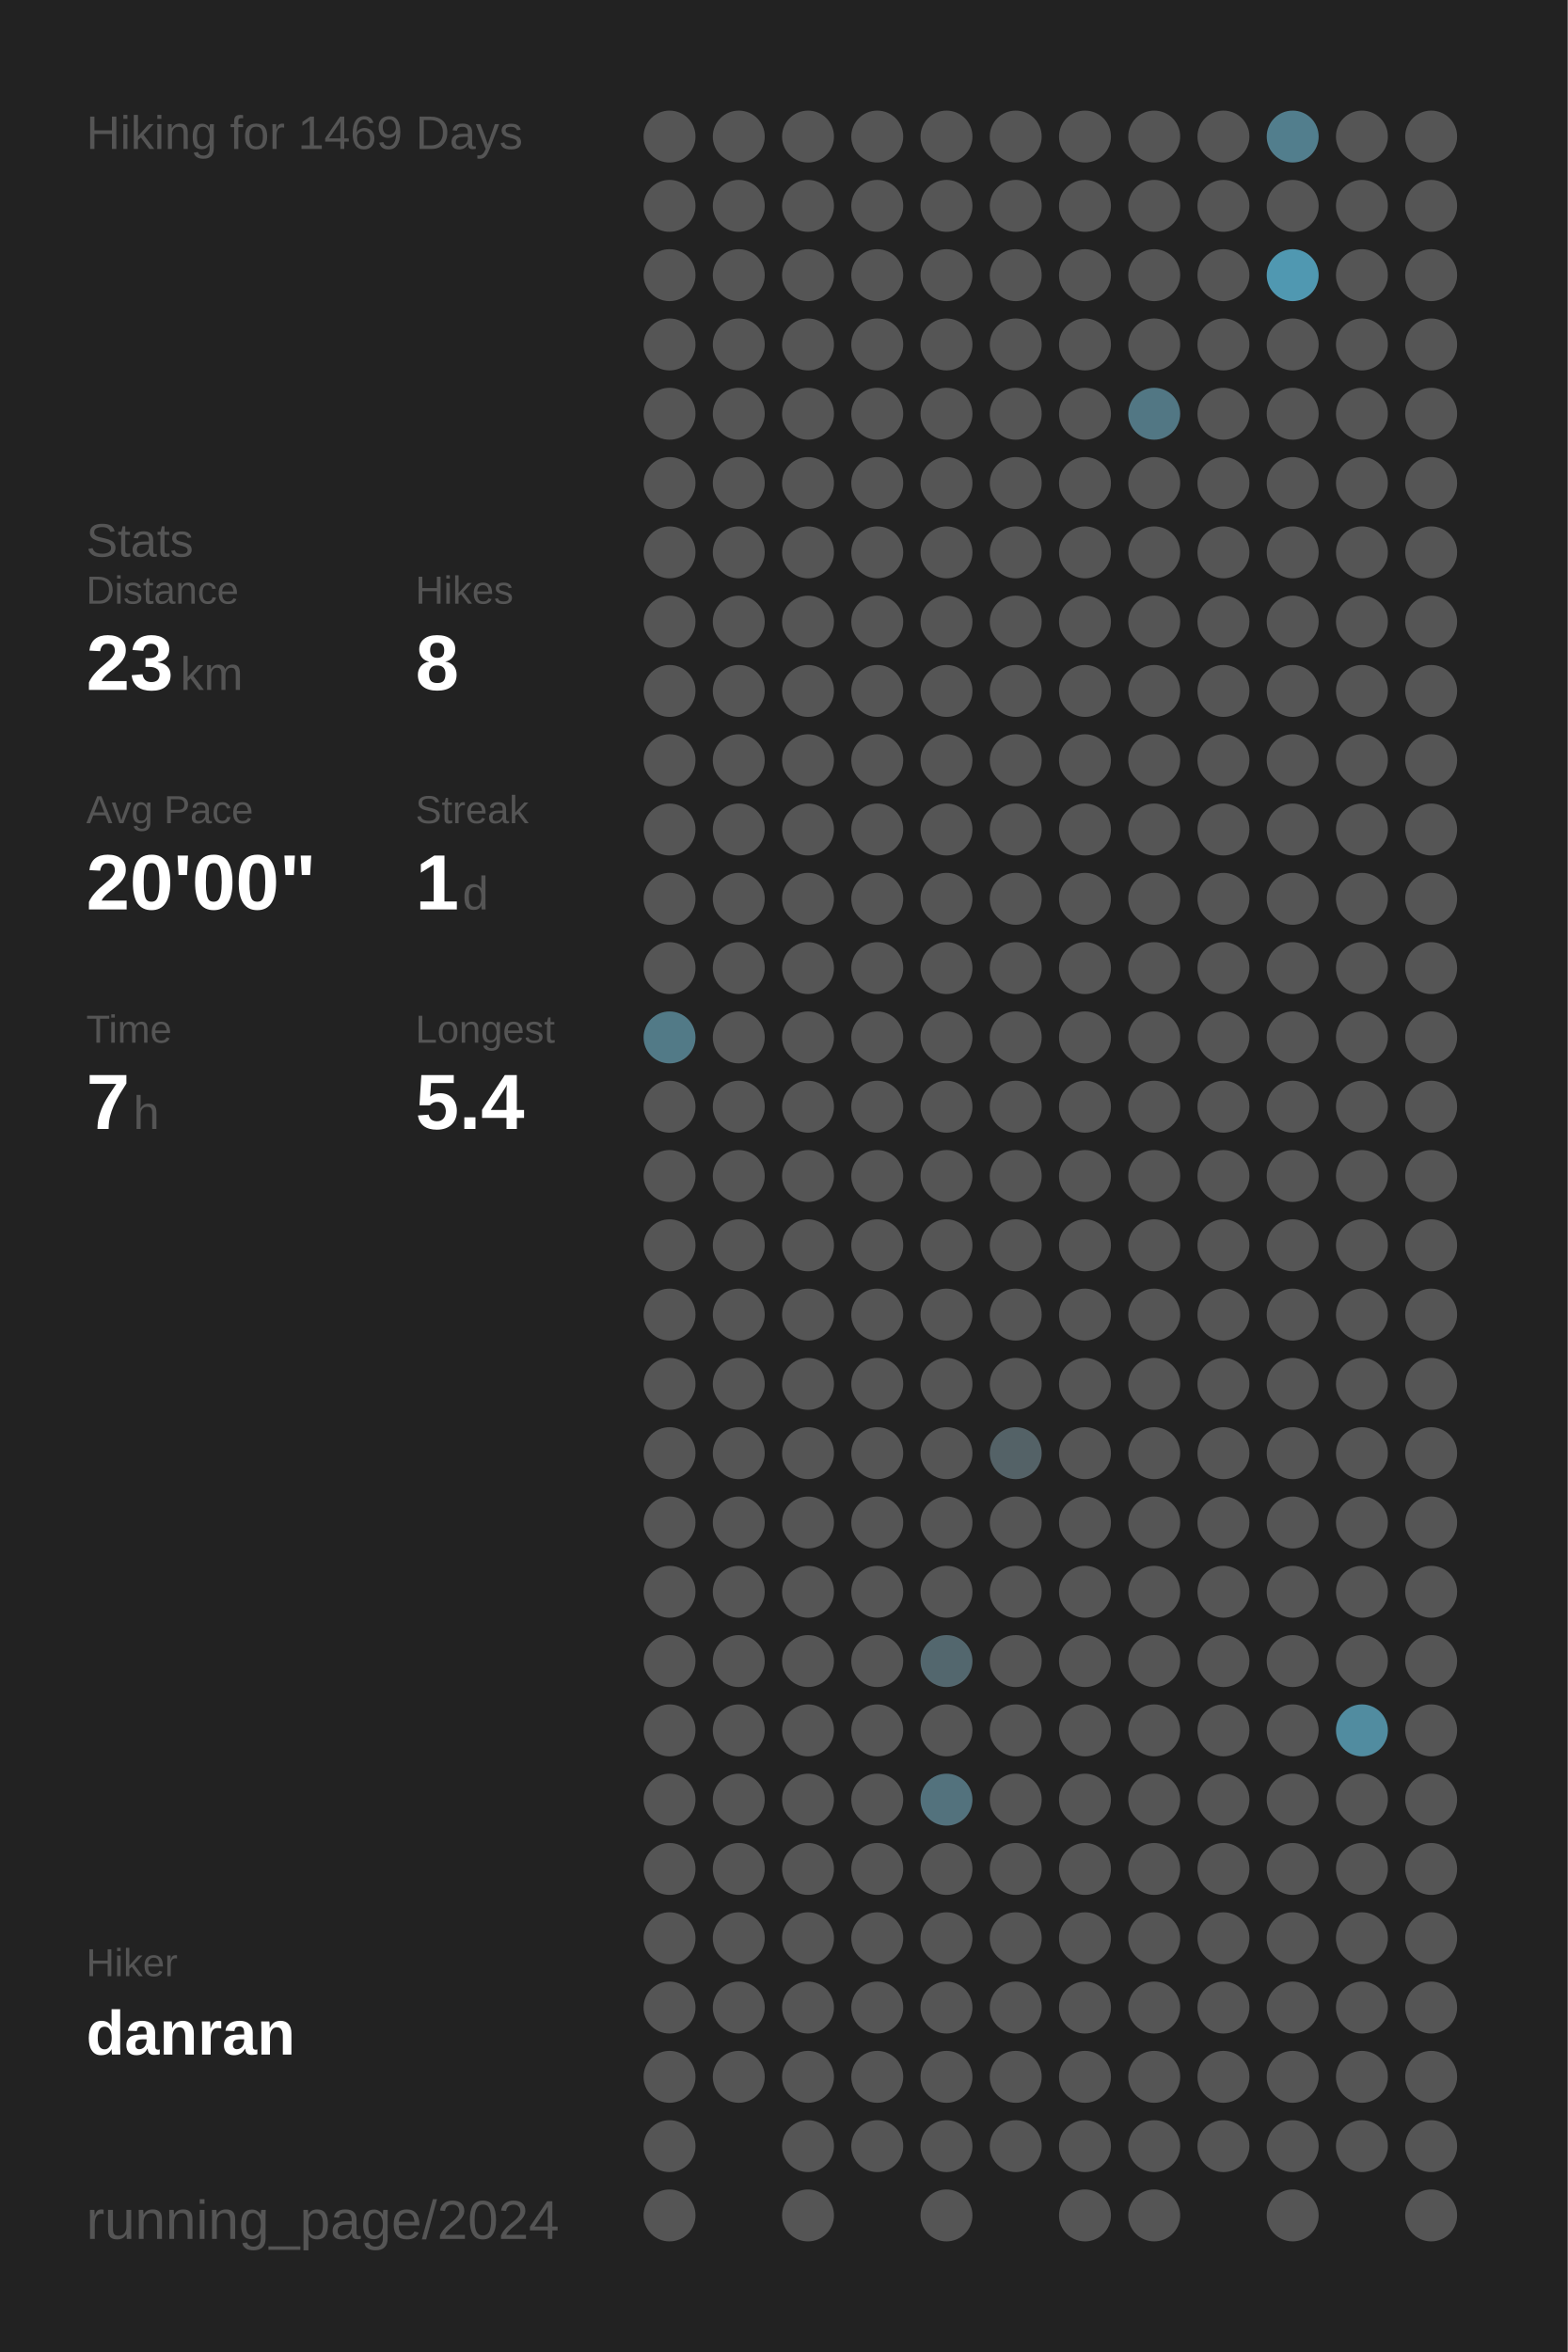
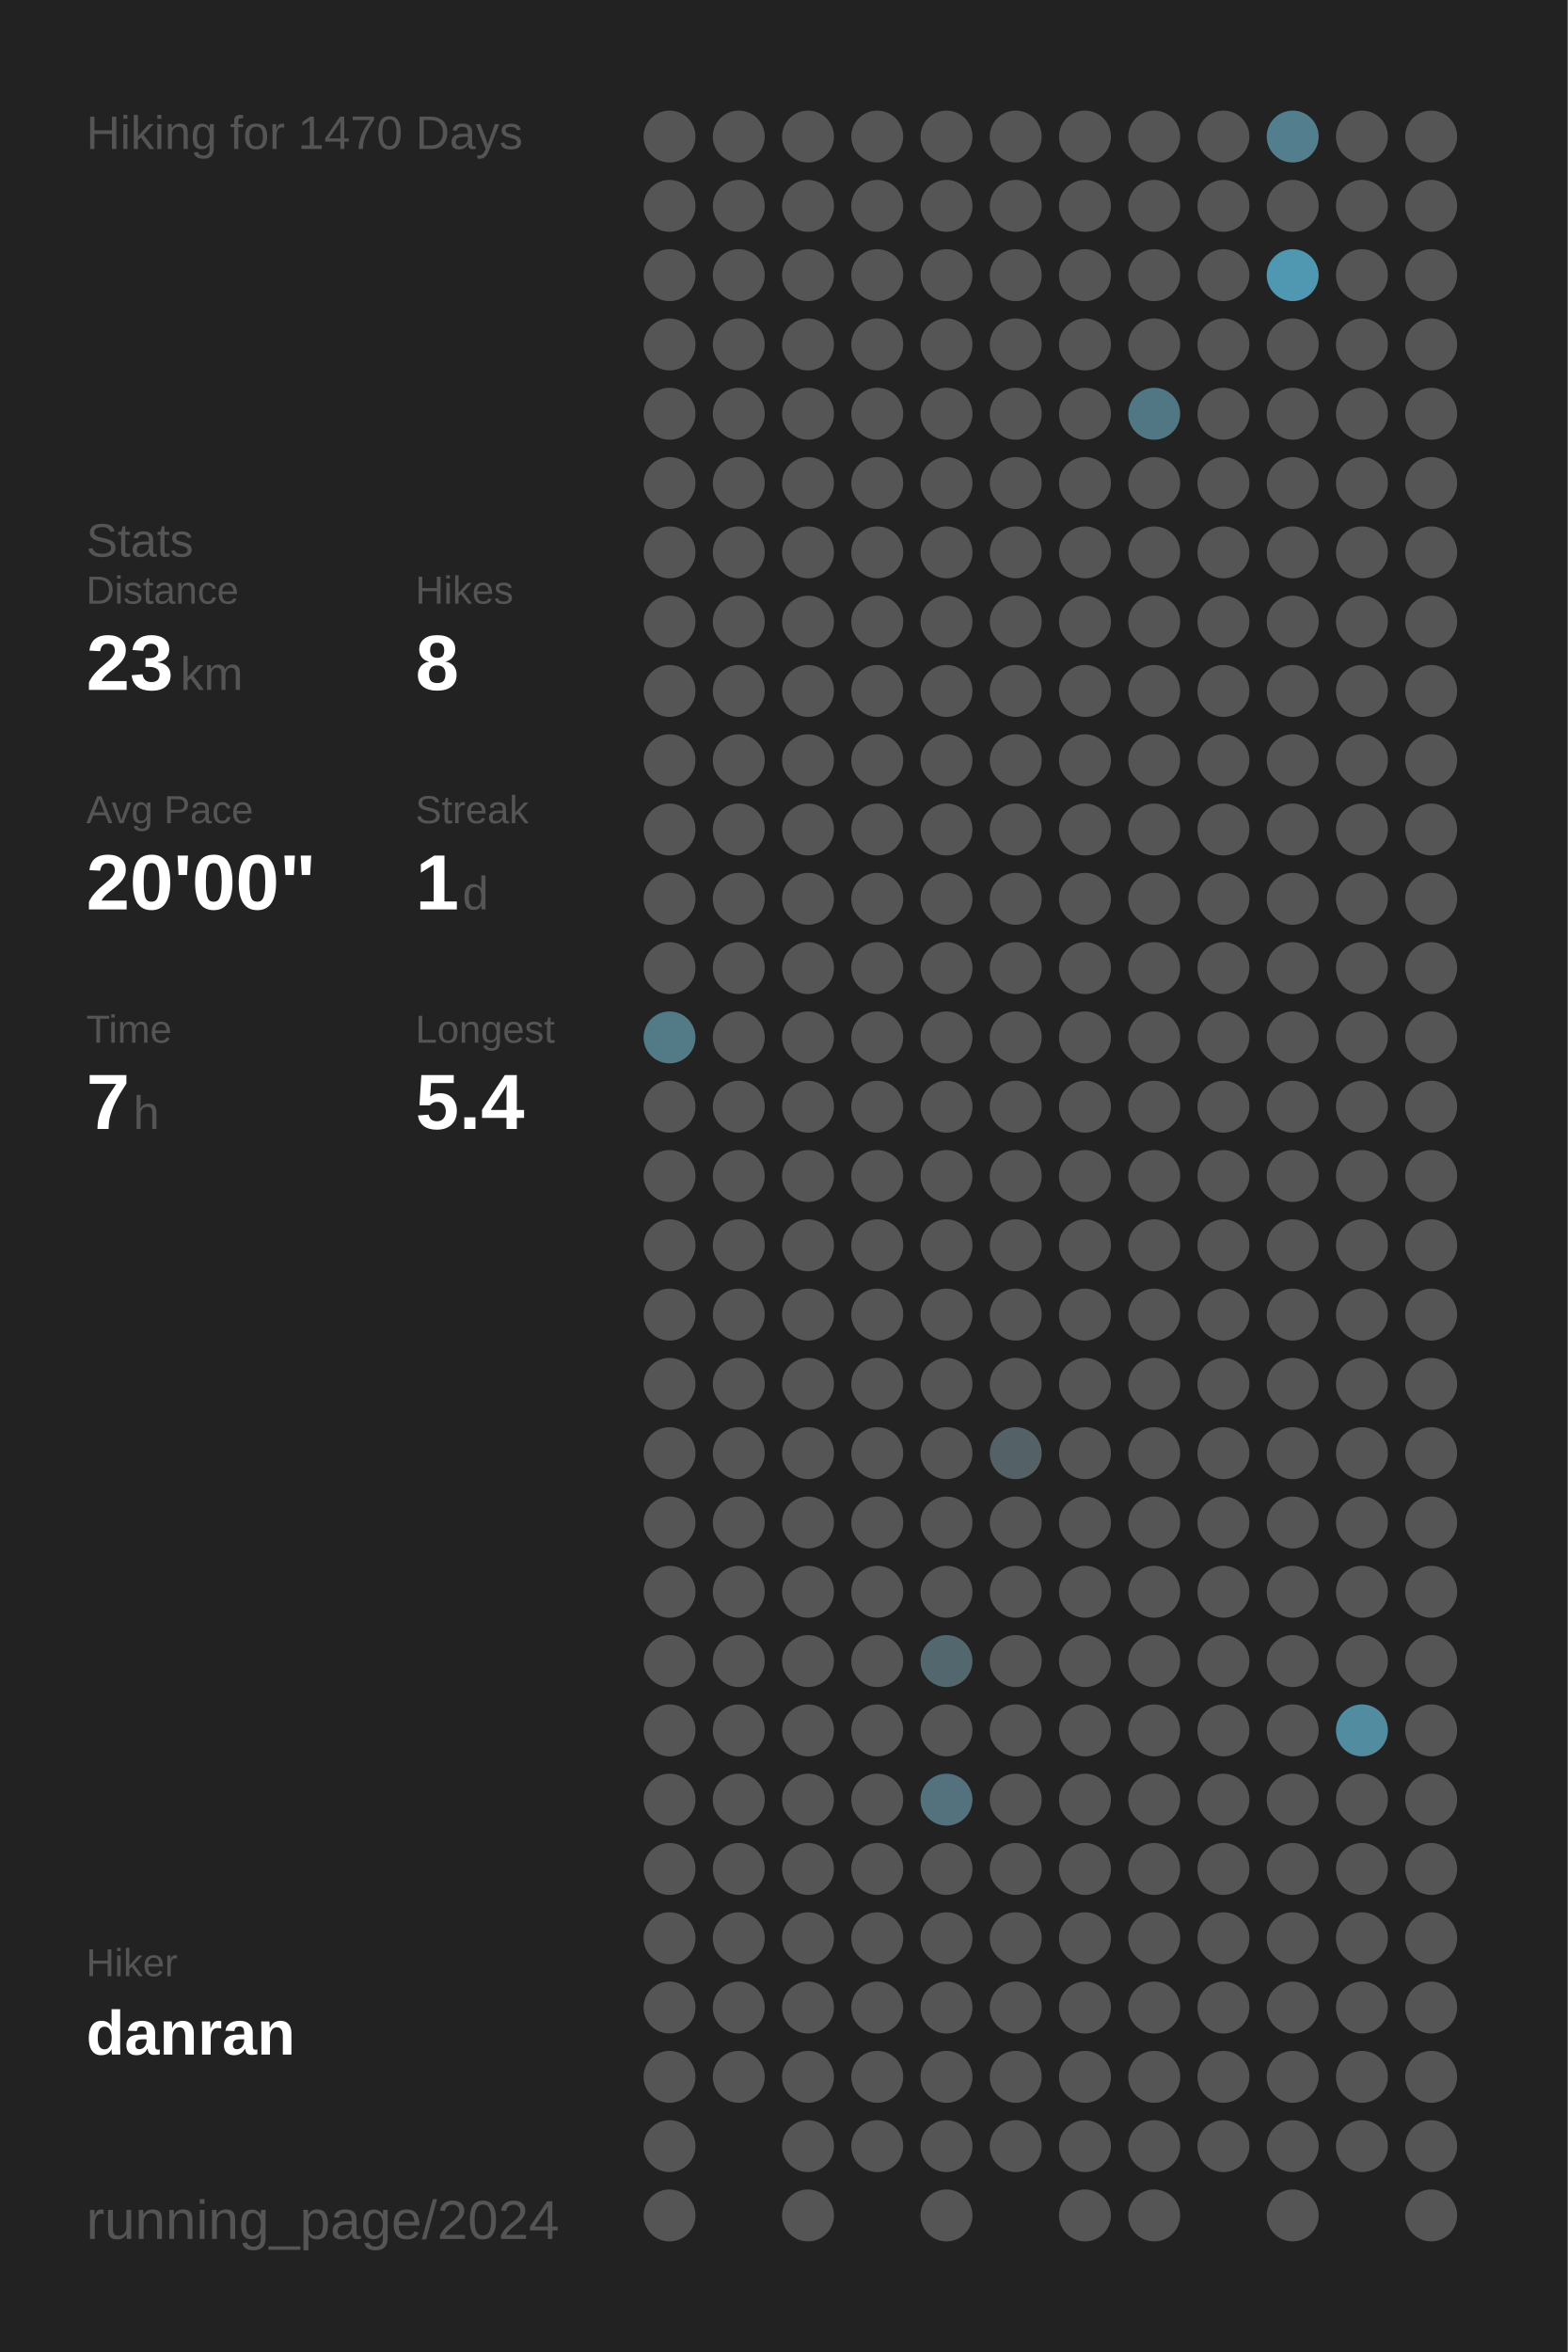
<svg xmlns="http://www.w3.org/2000/svg" baseProfile="full" height="300mm" version="1.1" viewBox="0,0,200,300" width="200mm">
  <defs />
  <rect fill="#222222" height="300" width="200" x="0" y="0" />
-   <text fill="#555555" style="font-size:6px; font-family:Arial;" x="11" y="19">Hiking for 1469 Days</text>
+   <text fill="#555555" style="font-size:6px; font-family:Arial;" x="11" y="19">Hiking for 1470 Days</text>
  <text fill="#555555" style="font-size:6px; font-family:Arial;" x="11" y="71">Stats</text>
  <text fill="#555555" style="font-size:5px; font-family:Arial;" x="11" y="77">Distance</text>
  <text fill="#FFFFFF" style="font-size:10px; font-family:Arial; font-weight:bold;" x="11" y="88">23</text>
  <text fill="#555555" style="font-size:6px; font-family:Arial;" x="23" y="88">km</text>
  <text fill="#555555" style="font-size:5px; font-family:Arial;" x="53" y="77">Hikes</text>
  <text fill="#FFFFFF" style="font-size:10px; font-family:Arial; font-weight:bold;" x="53" y="88">8</text>
  <text fill="#555555" style="font-size:5px; font-family:Arial;" x="11" y="105">Avg Pace</text>
  <text fill="#FFFFFF" style="font-size:10px; font-family:Arial; font-weight:bold;" x="11" y="116">20'00"</text>
  <text fill="#555555" style="font-size:5px; font-family:Arial;" x="53" y="105">Streak</text>
  <text fill="#FFFFFF" style="font-size:10px; font-family:Arial; font-weight:bold;" x="53" y="116">1</text>
  <text fill="#555555" style="font-size:6px; font-family:Arial;" x="59" y="116">d</text>
  <text fill="#555555" style="font-size:5px; font-family:Arial;" x="11" y="133">Time</text>
  <text fill="#FFFFFF" style="font-size:10px; font-family:Arial; font-weight:bold;" x="11" y="144">7</text>
  <text fill="#555555" style="font-size:6px; font-family:Arial;" x="17" y="144">h</text>
  <text fill="#555555" style="font-size:5px; font-family:Arial;" x="53" y="133">Longest</text>
  <text fill="#FFFFFF" style="font-size:10px; font-family:Arial; font-weight:bold;" x="53" y="144">5.4</text>
  <text fill="#555555" style="font-size:5px; font-family:Arial;" x="11" y="252.065">Hiker</text>
  <text fill="#FFFFFF" style="font-size:8px; font-family:Arial; font-weight:bold;" x="11" y="262.065">danran</text>
  <text fill="#555555" style="font-size:7px; font-family:Arial;" x="11" y="285.581">running_page/2024</text>
  <circle cx="85.417" cy="17.419" fill="#555555" r="3.312" />
  <circle cx="85.417" cy="26.258" fill="#555555" r="3.312" />
  <circle cx="85.417" cy="35.097" fill="#555555" r="3.312" />
  <circle cx="85.417" cy="43.935" fill="#555555" r="3.312" />
  <circle cx="85.417" cy="52.774" fill="#555555" r="3.312" />
  <circle cx="85.417" cy="61.613" fill="#555555" r="3.312" />
  <circle cx="85.417" cy="70.452" fill="#555555" r="3.312" />
  <circle cx="85.417" cy="79.29" fill="#555555" r="3.312" />
  <circle cx="85.417" cy="88.129" fill="#555555" r="3.312" />
  <circle cx="85.417" cy="96.968" fill="#555555" r="3.312" />
  <circle cx="85.417" cy="105.806" fill="#555555" r="3.312" />
  <circle cx="85.417" cy="114.645" fill="#555555" r="3.312" />
  <circle cx="85.417" cy="123.484" fill="#555555" r="3.312" />
  <circle cx="85.417" cy="132.323" fill="#527a87" r="3.312" />
  <circle cx="85.417" cy="141.161" fill="#555555" r="3.312" />
  <circle cx="85.417" cy="150" fill="#555555" r="3.312" />
  <circle cx="85.417" cy="158.839" fill="#555555" r="3.312" />
  <circle cx="85.417" cy="167.677" fill="#555555" r="3.312" />
  <circle cx="85.417" cy="176.516" fill="#555555" r="3.312" />
  <circle cx="85.417" cy="185.355" fill="#555555" r="3.312" />
  <circle cx="85.417" cy="194.194" fill="#555555" r="3.312" />
  <circle cx="85.417" cy="203.032" fill="#555555" r="3.312" />
  <circle cx="85.417" cy="211.871" fill="#555555" r="3.312" />
  <circle cx="85.417" cy="220.71" fill="#555555" r="3.312" />
  <circle cx="85.417" cy="229.548" fill="#555555" r="3.312" />
  <circle cx="85.417" cy="238.387" fill="#555555" r="3.312" />
  <circle cx="85.417" cy="247.226" fill="#555555" r="3.312" />
  <circle cx="85.417" cy="256.065" fill="#555555" r="3.312" />
  <circle cx="85.417" cy="264.903" fill="#555555" r="3.312" />
  <circle cx="85.417" cy="273.742" fill="#555555" r="3.312" />
  <circle cx="85.417" cy="282.581" fill="#555555" r="3.312" />
  <circle cx="94.25" cy="17.419" fill="#555555" r="3.312" />
  <circle cx="94.25" cy="26.258" fill="#555555" r="3.312" />
  <circle cx="94.25" cy="35.097" fill="#555555" r="3.312" />
  <circle cx="94.25" cy="43.935" fill="#555555" r="3.312" />
  <circle cx="94.25" cy="52.774" fill="#555555" r="3.312" />
  <circle cx="94.25" cy="61.613" fill="#555555" r="3.312" />
  <circle cx="94.25" cy="70.452" fill="#555555" r="3.312" />
  <circle cx="94.25" cy="79.29" fill="#555555" r="3.312" />
  <circle cx="94.25" cy="88.129" fill="#555555" r="3.312" />
  <circle cx="94.25" cy="96.968" fill="#555555" r="3.312" />
  <circle cx="94.25" cy="105.806" fill="#555555" r="3.312" />
  <circle cx="94.25" cy="114.645" fill="#555555" r="3.312" />
  <circle cx="94.25" cy="123.484" fill="#555555" r="3.312" />
  <circle cx="94.25" cy="132.323" fill="#555555" r="3.312" />
  <circle cx="94.25" cy="141.161" fill="#555555" r="3.312" />
  <circle cx="94.25" cy="150" fill="#555555" r="3.312" />
  <circle cx="94.25" cy="158.839" fill="#555555" r="3.312" />
  <circle cx="94.25" cy="167.677" fill="#555555" r="3.312" />
  <circle cx="94.25" cy="176.516" fill="#555555" r="3.312" />
  <circle cx="94.25" cy="185.355" fill="#555555" r="3.312" />
  <circle cx="94.25" cy="194.194" fill="#555555" r="3.312" />
  <circle cx="94.25" cy="203.032" fill="#555555" r="3.312" />
  <circle cx="94.25" cy="211.871" fill="#555555" r="3.312" />
  <circle cx="94.25" cy="220.71" fill="#555555" r="3.312" />
  <circle cx="94.25" cy="229.548" fill="#555555" r="3.312" />
  <circle cx="94.25" cy="238.387" fill="#555555" r="3.312" />
  <circle cx="94.25" cy="247.226" fill="#555555" r="3.312" />
  <circle cx="94.25" cy="256.065" fill="#555555" r="3.312" />
  <circle cx="94.25" cy="264.903" fill="#555555" r="3.312" />
  <circle cx="103.083" cy="17.419" fill="#555555" r="3.312" />
  <circle cx="103.083" cy="26.258" fill="#555555" r="3.312" />
  <circle cx="103.083" cy="35.097" fill="#555555" r="3.312" />
  <circle cx="103.083" cy="43.935" fill="#555555" r="3.312" />
  <circle cx="103.083" cy="52.774" fill="#555555" r="3.312" />
  <circle cx="103.083" cy="61.613" fill="#555555" r="3.312" />
  <circle cx="103.083" cy="70.452" fill="#555555" r="3.312" />
  <circle cx="103.083" cy="79.29" fill="#555555" r="3.312" />
  <circle cx="103.083" cy="88.129" fill="#555555" r="3.312" />
  <circle cx="103.083" cy="96.968" fill="#555555" r="3.312" />
  <circle cx="103.083" cy="105.806" fill="#555555" r="3.312" />
  <circle cx="103.083" cy="114.645" fill="#555555" r="3.312" />
  <circle cx="103.083" cy="123.484" fill="#555555" r="3.312" />
  <circle cx="103.083" cy="132.323" fill="#555555" r="3.312" />
  <circle cx="103.083" cy="141.161" fill="#555555" r="3.312" />
  <circle cx="103.083" cy="150" fill="#555555" r="3.312" />
  <circle cx="103.083" cy="158.839" fill="#555555" r="3.312" />
  <circle cx="103.083" cy="167.677" fill="#555555" r="3.312" />
  <circle cx="103.083" cy="176.516" fill="#555555" r="3.312" />
  <circle cx="103.083" cy="185.355" fill="#555555" r="3.312" />
  <circle cx="103.083" cy="194.194" fill="#555555" r="3.312" />
  <circle cx="103.083" cy="203.032" fill="#555555" r="3.312" />
  <circle cx="103.083" cy="211.871" fill="#555555" r="3.312" />
  <circle cx="103.083" cy="220.71" fill="#555555" r="3.312" />
  <circle cx="103.083" cy="229.548" fill="#555555" r="3.312" />
  <circle cx="103.083" cy="238.387" fill="#555555" r="3.312" />
  <circle cx="103.083" cy="247.226" fill="#555555" r="3.312" />
  <circle cx="103.083" cy="256.065" fill="#555555" r="3.312" />
  <circle cx="103.083" cy="264.903" fill="#555555" r="3.312" />
  <circle cx="103.083" cy="273.742" fill="#555555" r="3.312" />
  <circle cx="103.083" cy="282.581" fill="#555555" r="3.312" />
  <circle cx="111.917" cy="17.419" fill="#555555" r="3.312" />
  <circle cx="111.917" cy="26.258" fill="#555555" r="3.312" />
  <circle cx="111.917" cy="35.097" fill="#555555" r="3.312" />
  <circle cx="111.917" cy="43.935" fill="#555555" r="3.312" />
  <circle cx="111.917" cy="52.774" fill="#555555" r="3.312" />
  <circle cx="111.917" cy="61.613" fill="#555555" r="3.312" />
  <circle cx="111.917" cy="70.452" fill="#555555" r="3.312" />
  <circle cx="111.917" cy="79.29" fill="#555555" r="3.312" />
  <circle cx="111.917" cy="88.129" fill="#555555" r="3.312" />
  <circle cx="111.917" cy="96.968" fill="#555555" r="3.312" />
  <circle cx="111.917" cy="105.806" fill="#555555" r="3.312" />
  <circle cx="111.917" cy="114.645" fill="#555555" r="3.312" />
  <circle cx="111.917" cy="123.484" fill="#555555" r="3.312" />
  <circle cx="111.917" cy="132.323" fill="#555555" r="3.312" />
  <circle cx="111.917" cy="141.161" fill="#555555" r="3.312" />
  <circle cx="111.917" cy="150" fill="#555555" r="3.312" />
  <circle cx="111.917" cy="158.839" fill="#555555" r="3.312" />
  <circle cx="111.917" cy="167.677" fill="#555555" r="3.312" />
  <circle cx="111.917" cy="176.516" fill="#555555" r="3.312" />
  <circle cx="111.917" cy="185.355" fill="#555555" r="3.312" />
  <circle cx="111.917" cy="194.194" fill="#555555" r="3.312" />
  <circle cx="111.917" cy="203.032" fill="#555555" r="3.312" />
  <circle cx="111.917" cy="211.871" fill="#555555" r="3.312" />
  <circle cx="111.917" cy="220.71" fill="#555555" r="3.312" />
  <circle cx="111.917" cy="229.548" fill="#555555" r="3.312" />
  <circle cx="111.917" cy="238.387" fill="#555555" r="3.312" />
  <circle cx="111.917" cy="247.226" fill="#555555" r="3.312" />
  <circle cx="111.917" cy="256.065" fill="#555555" r="3.312" />
  <circle cx="111.917" cy="264.903" fill="#555555" r="3.312" />
  <circle cx="111.917" cy="273.742" fill="#555555" r="3.312" />
  <circle cx="120.75" cy="17.419" fill="#555555" r="3.312" />
  <circle cx="120.75" cy="26.258" fill="#555555" r="3.312" />
  <circle cx="120.75" cy="35.097" fill="#555555" r="3.312" />
  <circle cx="120.75" cy="43.935" fill="#555555" r="3.312" />
  <circle cx="120.75" cy="52.774" fill="#555555" r="3.312" />
  <circle cx="120.75" cy="61.613" fill="#555555" r="3.312" />
  <circle cx="120.75" cy="70.452" fill="#555555" r="3.312" />
  <circle cx="120.75" cy="79.29" fill="#555555" r="3.312" />
  <circle cx="120.75" cy="88.129" fill="#555555" r="3.312" />
  <circle cx="120.75" cy="96.968" fill="#555555" r="3.312" />
  <circle cx="120.75" cy="105.806" fill="#555555" r="3.312" />
  <circle cx="120.75" cy="114.645" fill="#555555" r="3.312" />
  <circle cx="120.75" cy="123.484" fill="#555555" r="3.312" />
  <circle cx="120.75" cy="132.323" fill="#555555" r="3.312" />
  <circle cx="120.75" cy="141.161" fill="#555555" r="3.312" />
  <circle cx="120.75" cy="150" fill="#555555" r="3.312" />
  <circle cx="120.75" cy="158.839" fill="#555555" r="3.312" />
  <circle cx="120.75" cy="167.677" fill="#555555" r="3.312" />
  <circle cx="120.75" cy="176.516" fill="#555555" r="3.312" />
  <circle cx="120.75" cy="185.355" fill="#555555" r="3.312" />
  <circle cx="120.75" cy="194.194" fill="#555555" r="3.312" />
  <circle cx="120.75" cy="203.032" fill="#555555" r="3.312" />
  <circle cx="120.75" cy="211.871" fill="#53676e" r="3.312" />
  <circle cx="120.75" cy="220.71" fill="#555555" r="3.312" />
  <circle cx="120.75" cy="229.548" fill="#53727d" r="3.312" />
  <circle cx="120.75" cy="238.387" fill="#555555" r="3.312" />
  <circle cx="120.75" cy="247.226" fill="#555555" r="3.312" />
  <circle cx="120.75" cy="256.065" fill="#555555" r="3.312" />
  <circle cx="120.75" cy="264.903" fill="#555555" r="3.312" />
  <circle cx="120.75" cy="273.742" fill="#555555" r="3.312" />
  <circle cx="120.75" cy="282.581" fill="#555555" r="3.312" />
  <circle cx="129.583" cy="17.419" fill="#555555" r="3.312" />
  <circle cx="129.583" cy="26.258" fill="#555555" r="3.312" />
  <circle cx="129.583" cy="35.097" fill="#555555" r="3.312" />
  <circle cx="129.583" cy="43.935" fill="#555555" r="3.312" />
  <circle cx="129.583" cy="52.774" fill="#555555" r="3.312" />
  <circle cx="129.583" cy="61.613" fill="#555555" r="3.312" />
  <circle cx="129.583" cy="70.452" fill="#555555" r="3.312" />
  <circle cx="129.583" cy="79.29" fill="#555555" r="3.312" />
  <circle cx="129.583" cy="88.129" fill="#555555" r="3.312" />
  <circle cx="129.583" cy="96.968" fill="#555555" r="3.312" />
  <circle cx="129.583" cy="105.806" fill="#555555" r="3.312" />
  <circle cx="129.583" cy="114.645" fill="#555555" r="3.312" />
  <circle cx="129.583" cy="123.484" fill="#555555" r="3.312" />
  <circle cx="129.583" cy="132.323" fill="#555555" r="3.312" />
  <circle cx="129.583" cy="141.161" fill="#555555" r="3.312" />
  <circle cx="129.583" cy="150" fill="#555555" r="3.312" />
  <circle cx="129.583" cy="158.839" fill="#555555" r="3.312" />
  <circle cx="129.583" cy="167.677" fill="#555555" r="3.312" />
  <circle cx="129.583" cy="176.516" fill="#555555" r="3.312" />
  <circle cx="129.583" cy="185.355" fill="#546267" r="3.312" />
  <circle cx="129.583" cy="194.194" fill="#555555" r="3.312" />
  <circle cx="129.583" cy="203.032" fill="#555555" r="3.312" />
  <circle cx="129.583" cy="211.871" fill="#555555" r="3.312" />
  <circle cx="129.583" cy="220.71" fill="#555555" r="3.312" />
  <circle cx="129.583" cy="229.548" fill="#555555" r="3.312" />
  <circle cx="129.583" cy="238.387" fill="#555555" r="3.312" />
  <circle cx="129.583" cy="247.226" fill="#555555" r="3.312" />
  <circle cx="129.583" cy="256.065" fill="#555555" r="3.312" />
  <circle cx="129.583" cy="264.903" fill="#555555" r="3.312" />
  <circle cx="129.583" cy="273.742" fill="#555555" r="3.312" />
  <circle cx="138.417" cy="17.419" fill="#555555" r="3.312" />
  <circle cx="138.417" cy="26.258" fill="#555555" r="3.312" />
  <circle cx="138.417" cy="35.097" fill="#555555" r="3.312" />
  <circle cx="138.417" cy="43.935" fill="#555555" r="3.312" />
  <circle cx="138.417" cy="52.774" fill="#555555" r="3.312" />
  <circle cx="138.417" cy="61.613" fill="#555555" r="3.312" />
  <circle cx="138.417" cy="70.452" fill="#555555" r="3.312" />
  <circle cx="138.417" cy="79.29" fill="#555555" r="3.312" />
  <circle cx="138.417" cy="88.129" fill="#555555" r="3.312" />
  <circle cx="138.417" cy="96.968" fill="#555555" r="3.312" />
  <circle cx="138.417" cy="105.806" fill="#555555" r="3.312" />
  <circle cx="138.417" cy="114.645" fill="#555555" r="3.312" />
  <circle cx="138.417" cy="123.484" fill="#555555" r="3.312" />
  <circle cx="138.417" cy="132.323" fill="#555555" r="3.312" />
  <circle cx="138.417" cy="141.161" fill="#555555" r="3.312" />
  <circle cx="138.417" cy="150" fill="#555555" r="3.312" />
  <circle cx="138.417" cy="158.839" fill="#555555" r="3.312" />
  <circle cx="138.417" cy="167.677" fill="#555555" r="3.312" />
  <circle cx="138.417" cy="176.516" fill="#555555" r="3.312" />
  <circle cx="138.417" cy="185.355" fill="#555555" r="3.312" />
  <circle cx="138.417" cy="194.194" fill="#555555" r="3.312" />
  <circle cx="138.417" cy="203.032" fill="#555555" r="3.312" />
  <circle cx="138.417" cy="211.871" fill="#555555" r="3.312" />
  <circle cx="138.417" cy="220.71" fill="#555555" r="3.312" />
  <circle cx="138.417" cy="229.548" fill="#555555" r="3.312" />
  <circle cx="138.417" cy="238.387" fill="#555555" r="3.312" />
  <circle cx="138.417" cy="247.226" fill="#555555" r="3.312" />
  <circle cx="138.417" cy="256.065" fill="#555555" r="3.312" />
  <circle cx="138.417" cy="264.903" fill="#555555" r="3.312" />
  <circle cx="138.417" cy="273.742" fill="#555555" r="3.312" />
  <circle cx="138.417" cy="282.581" fill="#555555" r="3.312" />
  <circle cx="147.25" cy="17.419" fill="#555555" r="3.312" />
  <circle cx="147.25" cy="26.258" fill="#555555" r="3.312" />
  <circle cx="147.25" cy="35.097" fill="#555555" r="3.312" />
  <circle cx="147.25" cy="43.935" fill="#555555" r="3.312" />
  <circle cx="147.25" cy="52.774" fill="#527784" r="3.312" />
  <circle cx="147.25" cy="61.613" fill="#555555" r="3.312" />
  <circle cx="147.25" cy="70.452" fill="#555555" r="3.312" />
  <circle cx="147.25" cy="79.29" fill="#555555" r="3.312" />
  <circle cx="147.25" cy="88.129" fill="#555555" r="3.312" />
  <circle cx="147.25" cy="96.968" fill="#555555" r="3.312" />
  <circle cx="147.25" cy="105.806" fill="#555555" r="3.312" />
  <circle cx="147.25" cy="114.645" fill="#555555" r="3.312" />
  <circle cx="147.25" cy="123.484" fill="#555555" r="3.312" />
  <circle cx="147.25" cy="132.323" fill="#555555" r="3.312" />
  <circle cx="147.25" cy="141.161" fill="#555555" r="3.312" />
  <circle cx="147.25" cy="150" fill="#555555" r="3.312" />
  <circle cx="147.25" cy="158.839" fill="#555555" r="3.312" />
  <circle cx="147.25" cy="167.677" fill="#555555" r="3.312" />
  <circle cx="147.25" cy="176.516" fill="#555555" r="3.312" />
  <circle cx="147.25" cy="185.355" fill="#555555" r="3.312" />
  <circle cx="147.25" cy="194.194" fill="#555555" r="3.312" />
  <circle cx="147.25" cy="203.032" fill="#555555" r="3.312" />
  <circle cx="147.25" cy="211.871" fill="#555555" r="3.312" />
  <circle cx="147.25" cy="220.71" fill="#555555" r="3.312" />
  <circle cx="147.25" cy="229.548" fill="#555555" r="3.312" />
  <circle cx="147.25" cy="238.387" fill="#555555" r="3.312" />
  <circle cx="147.25" cy="247.226" fill="#555555" r="3.312" />
  <circle cx="147.25" cy="256.065" fill="#555555" r="3.312" />
  <circle cx="147.25" cy="264.903" fill="#555555" r="3.312" />
  <circle cx="147.25" cy="273.742" fill="#555555" r="3.312" />
  <circle cx="147.25" cy="282.581" fill="#555555" r="3.312" />
  <circle cx="156.083" cy="17.419" fill="#555555" r="3.312" />
  <circle cx="156.083" cy="26.258" fill="#555555" r="3.312" />
  <circle cx="156.083" cy="35.097" fill="#555555" r="3.312" />
  <circle cx="156.083" cy="43.935" fill="#555555" r="3.312" />
  <circle cx="156.083" cy="52.774" fill="#555555" r="3.312" />
  <circle cx="156.083" cy="61.613" fill="#555555" r="3.312" />
  <circle cx="156.083" cy="70.452" fill="#555555" r="3.312" />
  <circle cx="156.083" cy="79.29" fill="#555555" r="3.312" />
  <circle cx="156.083" cy="88.129" fill="#555555" r="3.312" />
  <circle cx="156.083" cy="96.968" fill="#555555" r="3.312" />
  <circle cx="156.083" cy="105.806" fill="#555555" r="3.312" />
  <circle cx="156.083" cy="114.645" fill="#555555" r="3.312" />
  <circle cx="156.083" cy="123.484" fill="#555555" r="3.312" />
  <circle cx="156.083" cy="132.323" fill="#555555" r="3.312" />
  <circle cx="156.083" cy="141.161" fill="#555555" r="3.312" />
  <circle cx="156.083" cy="150" fill="#555555" r="3.312" />
  <circle cx="156.083" cy="158.839" fill="#555555" r="3.312" />
  <circle cx="156.083" cy="167.677" fill="#555555" r="3.312" />
  <circle cx="156.083" cy="176.516" fill="#555555" r="3.312" />
  <circle cx="156.083" cy="185.355" fill="#555555" r="3.312" />
  <circle cx="156.083" cy="194.194" fill="#555555" r="3.312" />
  <circle cx="156.083" cy="203.032" fill="#555555" r="3.312" />
  <circle cx="156.083" cy="211.871" fill="#555555" r="3.312" />
  <circle cx="156.083" cy="220.71" fill="#555555" r="3.312" />
  <circle cx="156.083" cy="229.548" fill="#555555" r="3.312" />
  <circle cx="156.083" cy="238.387" fill="#555555" r="3.312" />
  <circle cx="156.083" cy="247.226" fill="#555555" r="3.312" />
  <circle cx="156.083" cy="256.065" fill="#555555" r="3.312" />
  <circle cx="156.083" cy="264.903" fill="#555555" r="3.312" />
  <circle cx="156.083" cy="273.742" fill="#555555" r="3.312" />
  <circle cx="164.917" cy="17.419" fill="#527e8d" r="3.312" />
  <circle cx="164.917" cy="26.258" fill="#555555" r="3.312" />
  <circle cx="164.917" cy="35.097" fill="#5098b1" r="3.312" />
  <circle cx="164.917" cy="43.935" fill="#555555" r="3.312" />
  <circle cx="164.917" cy="52.774" fill="#555555" r="3.312" />
  <circle cx="164.917" cy="61.613" fill="#555555" r="3.312" />
  <circle cx="164.917" cy="70.452" fill="#555555" r="3.312" />
  <circle cx="164.917" cy="79.29" fill="#555555" r="3.312" />
  <circle cx="164.917" cy="88.129" fill="#555555" r="3.312" />
  <circle cx="164.917" cy="96.968" fill="#555555" r="3.312" />
  <circle cx="164.917" cy="105.806" fill="#555555" r="3.312" />
  <circle cx="164.917" cy="114.645" fill="#555555" r="3.312" />
  <circle cx="164.917" cy="123.484" fill="#555555" r="3.312" />
  <circle cx="164.917" cy="132.323" fill="#555555" r="3.312" />
  <circle cx="164.917" cy="141.161" fill="#555555" r="3.312" />
  <circle cx="164.917" cy="150" fill="#555555" r="3.312" />
  <circle cx="164.917" cy="158.839" fill="#555555" r="3.312" />
  <circle cx="164.917" cy="167.677" fill="#555555" r="3.312" />
  <circle cx="164.917" cy="176.516" fill="#555555" r="3.312" />
  <circle cx="164.917" cy="185.355" fill="#555555" r="3.312" />
  <circle cx="164.917" cy="194.194" fill="#555555" r="3.312" />
  <circle cx="164.917" cy="203.032" fill="#555555" r="3.312" />
  <circle cx="164.917" cy="211.871" fill="#555555" r="3.312" />
  <circle cx="164.917" cy="220.71" fill="#555555" r="3.312" />
  <circle cx="164.917" cy="229.548" fill="#555555" r="3.312" />
  <circle cx="164.917" cy="238.387" fill="#555555" r="3.312" />
  <circle cx="164.917" cy="247.226" fill="#555555" r="3.312" />
  <circle cx="164.917" cy="256.065" fill="#555555" r="3.312" />
  <circle cx="164.917" cy="264.903" fill="#555555" r="3.312" />
  <circle cx="164.917" cy="273.742" fill="#555555" r="3.312" />
  <circle cx="164.917" cy="282.581" fill="#555555" r="3.312" />
  <circle cx="173.75" cy="17.419" fill="#555555" r="3.312" />
  <circle cx="173.75" cy="26.258" fill="#555555" r="3.312" />
  <circle cx="173.75" cy="35.097" fill="#555555" r="3.312" />
  <circle cx="173.75" cy="43.935" fill="#555555" r="3.312" />
  <circle cx="173.75" cy="52.774" fill="#555555" r="3.312" />
  <circle cx="173.75" cy="61.613" fill="#555555" r="3.312" />
  <circle cx="173.75" cy="70.452" fill="#555555" r="3.312" />
  <circle cx="173.75" cy="79.29" fill="#555555" r="3.312" />
  <circle cx="173.75" cy="88.129" fill="#555555" r="3.312" />
  <circle cx="173.75" cy="96.968" fill="#555555" r="3.312" />
  <circle cx="173.75" cy="105.806" fill="#555555" r="3.312" />
  <circle cx="173.75" cy="114.645" fill="#555555" r="3.312" />
  <circle cx="173.75" cy="123.484" fill="#555555" r="3.312" />
  <circle cx="173.75" cy="132.323" fill="#555555" r="3.312" />
  <circle cx="173.75" cy="141.161" fill="#555555" r="3.312" />
  <circle cx="173.75" cy="150" fill="#555555" r="3.312" />
  <circle cx="173.75" cy="158.839" fill="#555555" r="3.312" />
  <circle cx="173.75" cy="167.677" fill="#555555" r="3.312" />
  <circle cx="173.75" cy="176.516" fill="#555555" r="3.312" />
  <circle cx="173.75" cy="185.355" fill="#555555" r="3.312" />
  <circle cx="173.75" cy="194.194" fill="#555555" r="3.312" />
  <circle cx="173.75" cy="203.032" fill="#555555" r="3.312" />
  <circle cx="173.75" cy="211.871" fill="#555555" r="3.312" />
  <circle cx="173.75" cy="220.71" fill="#518ca0" r="3.312" />
  <circle cx="173.75" cy="229.548" fill="#555555" r="3.312" />
  <circle cx="173.75" cy="238.387" fill="#555555" r="3.312" />
  <circle cx="173.75" cy="247.226" fill="#555555" r="3.312" />
  <circle cx="173.75" cy="256.065" fill="#555555" r="3.312" />
  <circle cx="173.75" cy="264.903" fill="#555555" r="3.312" />
  <circle cx="173.75" cy="273.742" fill="#555555" r="3.312" />
  <circle cx="182.583" cy="17.419" fill="#555555" r="3.312" />
  <circle cx="182.583" cy="26.258" fill="#555555" r="3.312" />
  <circle cx="182.583" cy="35.097" fill="#555555" r="3.312" />
  <circle cx="182.583" cy="43.935" fill="#555555" r="3.312" />
  <circle cx="182.583" cy="52.774" fill="#555555" r="3.312" />
  <circle cx="182.583" cy="61.613" fill="#555555" r="3.312" />
  <circle cx="182.583" cy="70.452" fill="#555555" r="3.312" />
  <circle cx="182.583" cy="79.29" fill="#555555" r="3.312" />
  <circle cx="182.583" cy="88.129" fill="#555555" r="3.312" />
  <circle cx="182.583" cy="96.968" fill="#555555" r="3.312" />
  <circle cx="182.583" cy="105.806" fill="#555555" r="3.312" />
  <circle cx="182.583" cy="114.645" fill="#555555" r="3.312" />
  <circle cx="182.583" cy="123.484" fill="#555555" r="3.312" />
  <circle cx="182.583" cy="132.323" fill="#555555" r="3.312" />
  <circle cx="182.583" cy="141.161" fill="#555555" r="3.312" />
  <circle cx="182.583" cy="150" fill="#555555" r="3.312" />
  <circle cx="182.583" cy="158.839" fill="#555555" r="3.312" />
  <circle cx="182.583" cy="167.677" fill="#555555" r="3.312" />
  <circle cx="182.583" cy="176.516" fill="#555555" r="3.312" />
  <circle cx="182.583" cy="185.355" fill="#555555" r="3.312" />
  <circle cx="182.583" cy="194.194" fill="#555555" r="3.312" />
  <circle cx="182.583" cy="203.032" fill="#555555" r="3.312" />
  <circle cx="182.583" cy="211.871" fill="#555555" r="3.312" />
  <circle cx="182.583" cy="220.71" fill="#555555" r="3.312" />
  <circle cx="182.583" cy="229.548" fill="#555555" r="3.312" />
  <circle cx="182.583" cy="238.387" fill="#555555" r="3.312" />
  <circle cx="182.583" cy="247.226" fill="#555555" r="3.312" />
  <circle cx="182.583" cy="256.065" fill="#555555" r="3.312" />
  <circle cx="182.583" cy="264.903" fill="#555555" r="3.312" />
  <circle cx="182.583" cy="273.742" fill="#555555" r="3.312" />
  <circle cx="182.583" cy="282.581" fill="#555555" r="3.312" />
</svg>
